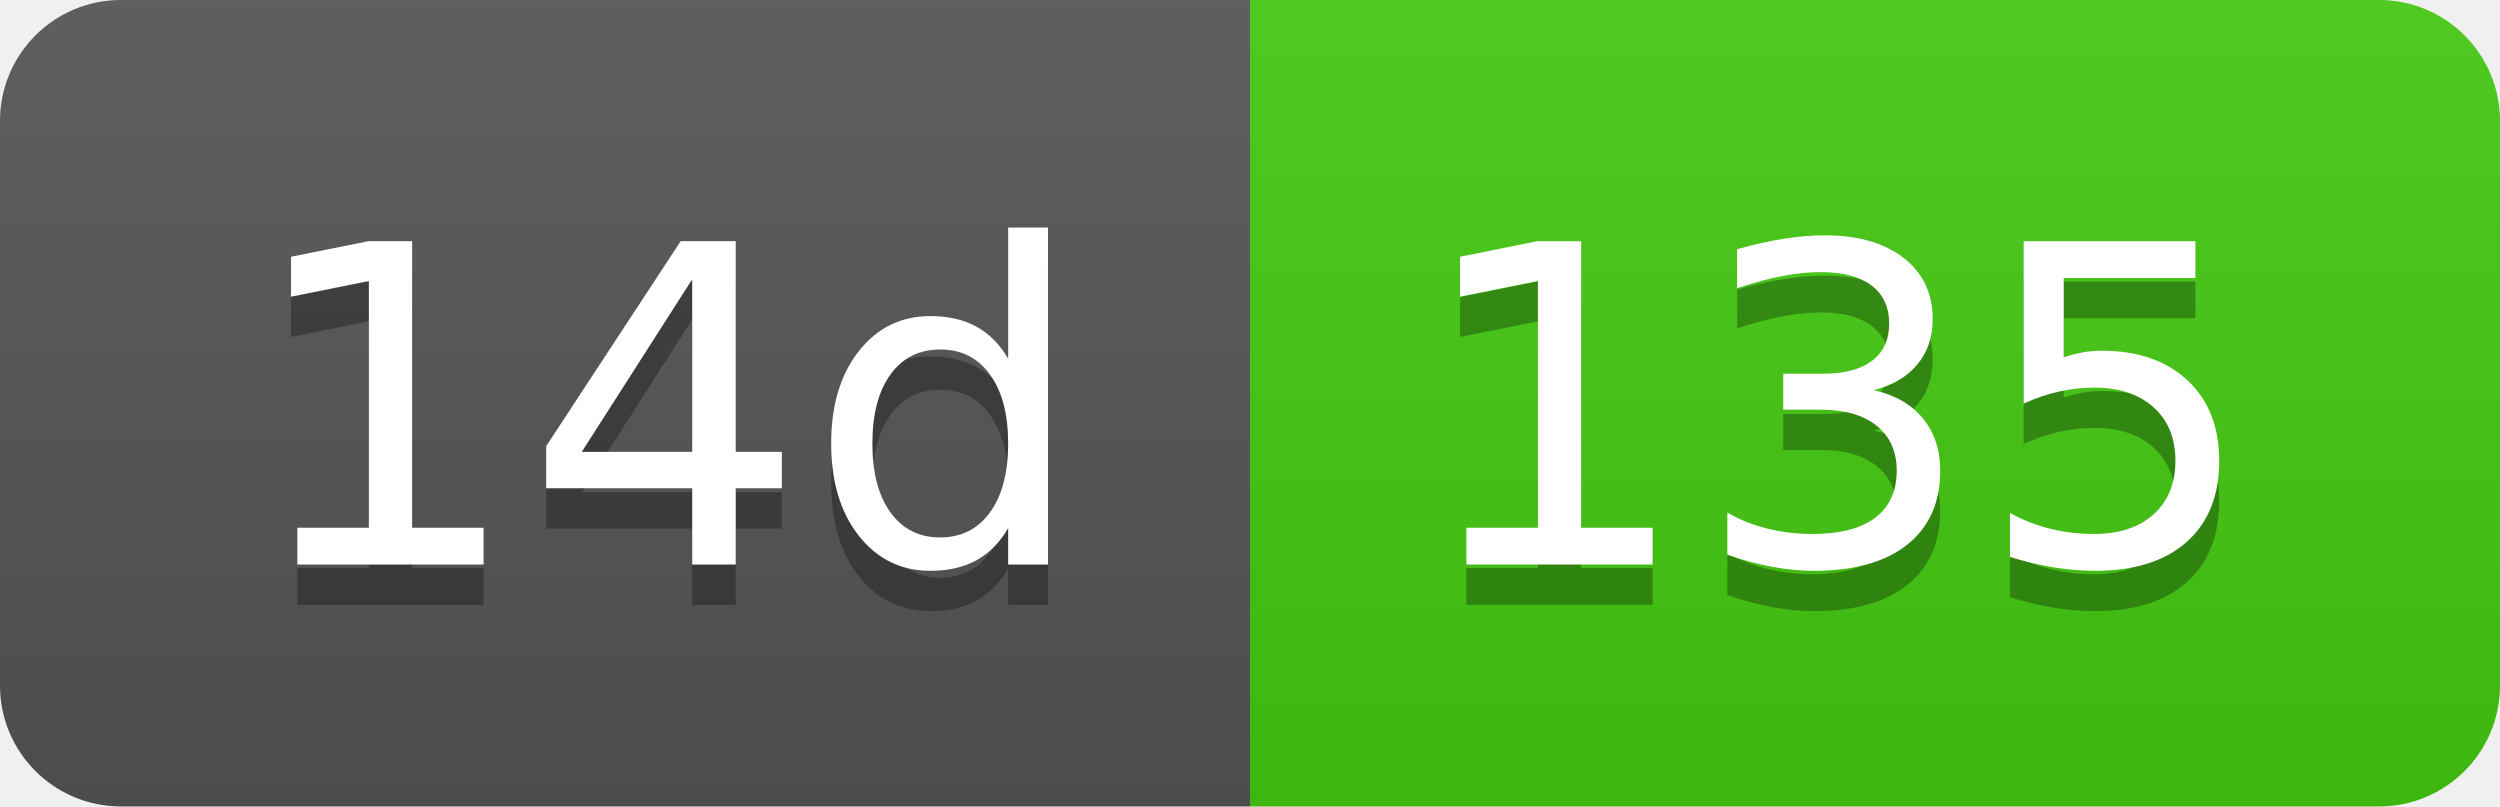
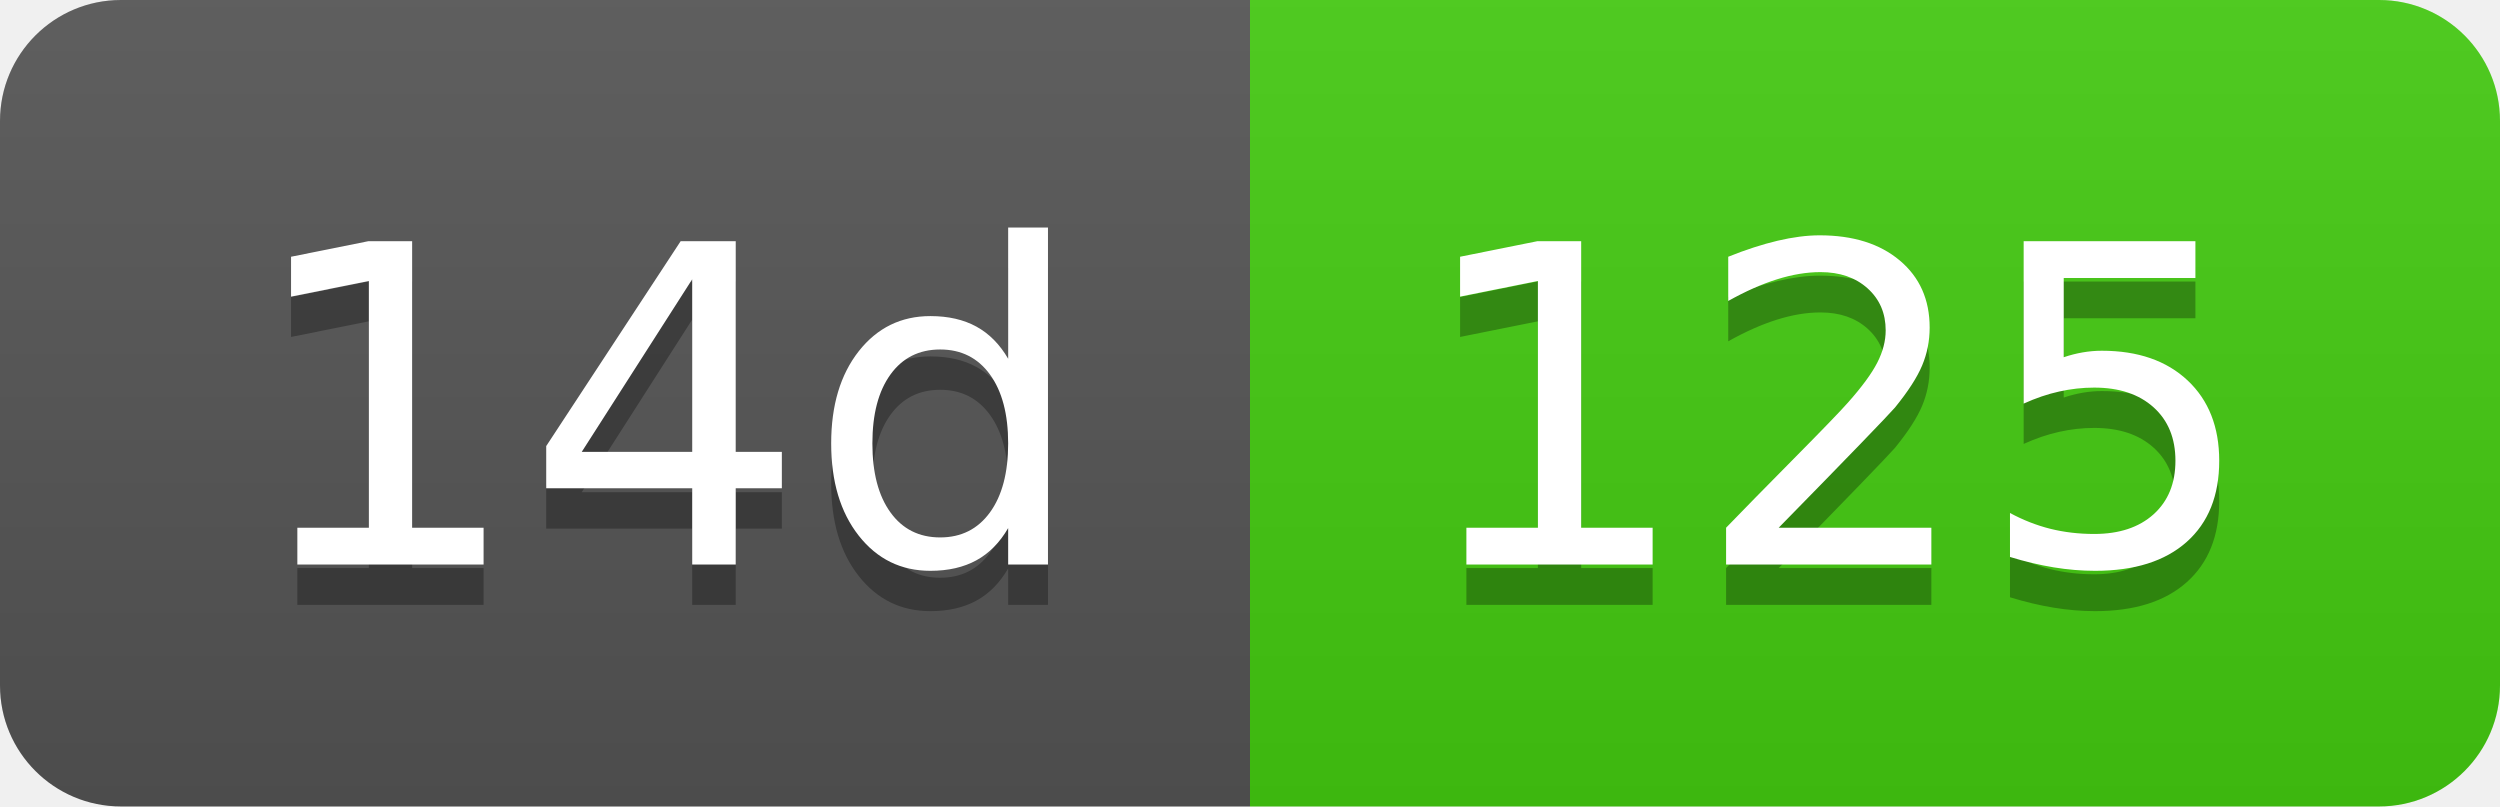
- <svg xmlns="http://www.w3.org/2000/svg" width="62" height="20" role="img" aria-label="14d: 135">
+ <svg xmlns="http://www.w3.org/2000/svg" width="62" height="20" role="img" aria-label="14d: 125">
  <linearGradient id="s" x2="0" y2="100%">
    <stop offset="0" stop-color="#bbb" stop-opacity=".1" />
    <stop offset="1" stop-opacity=".1" />
  </linearGradient>
  <clipPath id="r">
    <rect width="62" height="20" rx="3" fill="#fff" />
  </clipPath>
  <g clip-path="url(#r)">
    <rect width="31" height="20" fill="#555" />
    <rect x="31" width="31" height="20" fill="#4c1" />
    <rect width="62" height="20" fill="url(#s)" />
  </g>
  <g fill="#fff" text-anchor="middle" font-family="Verdana,Geneva,DejaVu Sans,sans-serif" text-rendering="geometricPrecision" font-size="110">
    <text aria-hidden="true" x="165" y="150" fill="#010101" fill-opacity=".3" transform="scale(.1)" textLength="210">14d</text>
    <text x="165" y="140" transform="scale(.1)" fill="#fff" textLength="210">14d</text>
-     <text aria-hidden="true" x="455" y="150" fill="#010101" fill-opacity=".3" transform="scale(.1)" textLength="210">135</text>
-     <text x="455" y="140" transform="scale(.1)" fill="#fff" textLength="210">135</text>
+     <text aria-hidden="true" x="455" y="150" fill="#010101" fill-opacity=".3" transform="scale(.1)" textLength="210">125</text>
+     <text x="455" y="140" transform="scale(.1)" fill="#fff" textLength="210">125</text>
  </g>
</svg>
